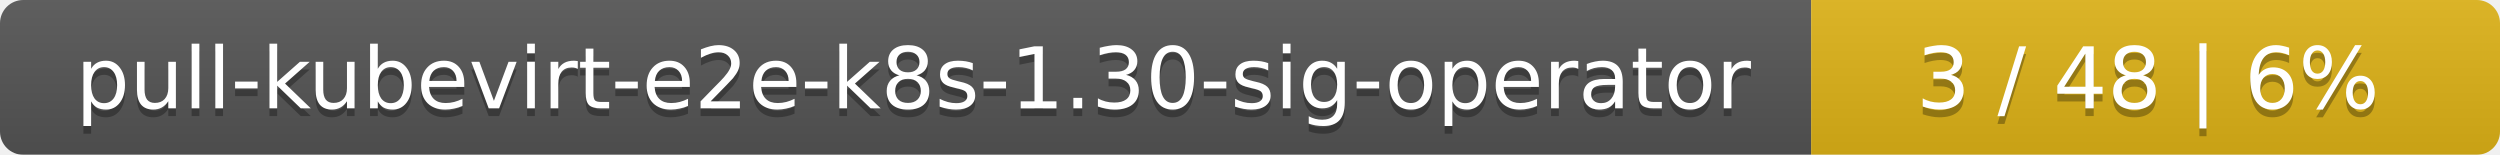
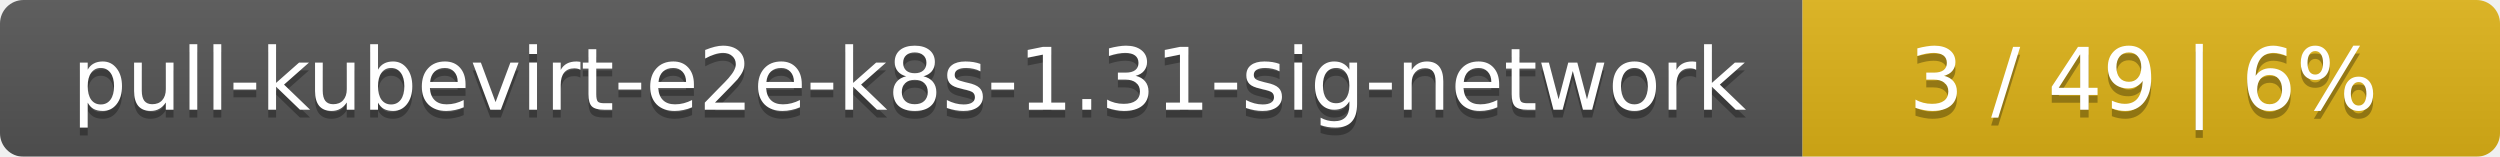
- <svg xmlns="http://www.w3.org/2000/svg" width="323" height="20">
+ <svg xmlns="http://www.w3.org/2000/svg" width="319" height="20">
  <linearGradient id="smooth" x2="0" y2="100%">
    <stop offset="0" stop-color="#bbb" stop-opacity=".1" />
    <stop offset="1" stop-opacity=".1" />
  </linearGradient>
  <mask id="round">
-     <rect width="323" height="20" rx="3" fill="#fff" />
+     <rect width="319" height="20" rx="3" fill="#fff" />
  </mask>
  <g mask="url(#round)">
-     <rect width="234" height="20" fill="#555" />
-     <rect x="234" width="89" height="20" fill="#dfb317" />
-     <rect width="323" height="20" fill="url(#smooth)" />
+     <rect width="230" height="20" fill="#555" />
+     <rect x="230" width="89" height="20" fill="#dfb317" />
+     <rect width="319" height="20" fill="url(#smooth)" />
  </g>
  <g fill="#fff" text-anchor="middle" font-family="DejaVu Sans,Verdana,Geneva,sans-serif" font-size="11">
-     <text x="118" y="15" fill="#010101" fill-opacity=".3">pull-kubevirt-e2e-k8s-1.30-sig-operator</text>
-     <text x="118" y="14">pull-kubevirt-e2e-k8s-1.30-sig-operator</text>
-     <text x="277.5" y="15" fill="#010101" fill-opacity=".3">3 / 48    |    6%</text>
-     <text x="277.5" y="14">3 / 48    |    6%</text>
+     <text x="116" y="15" fill="#010101" fill-opacity=".3">pull-kubevirt-e2e-k8s-1.31-sig-network</text>
+     <text x="116" y="14">pull-kubevirt-e2e-k8s-1.31-sig-network</text>
+     <text x="273.5" y="15" fill="#010101" fill-opacity=".3">3 / 49    |    6%</text>
+     <text x="273.5" y="14">3 / 49    |    6%</text>
  </g>
</svg>
